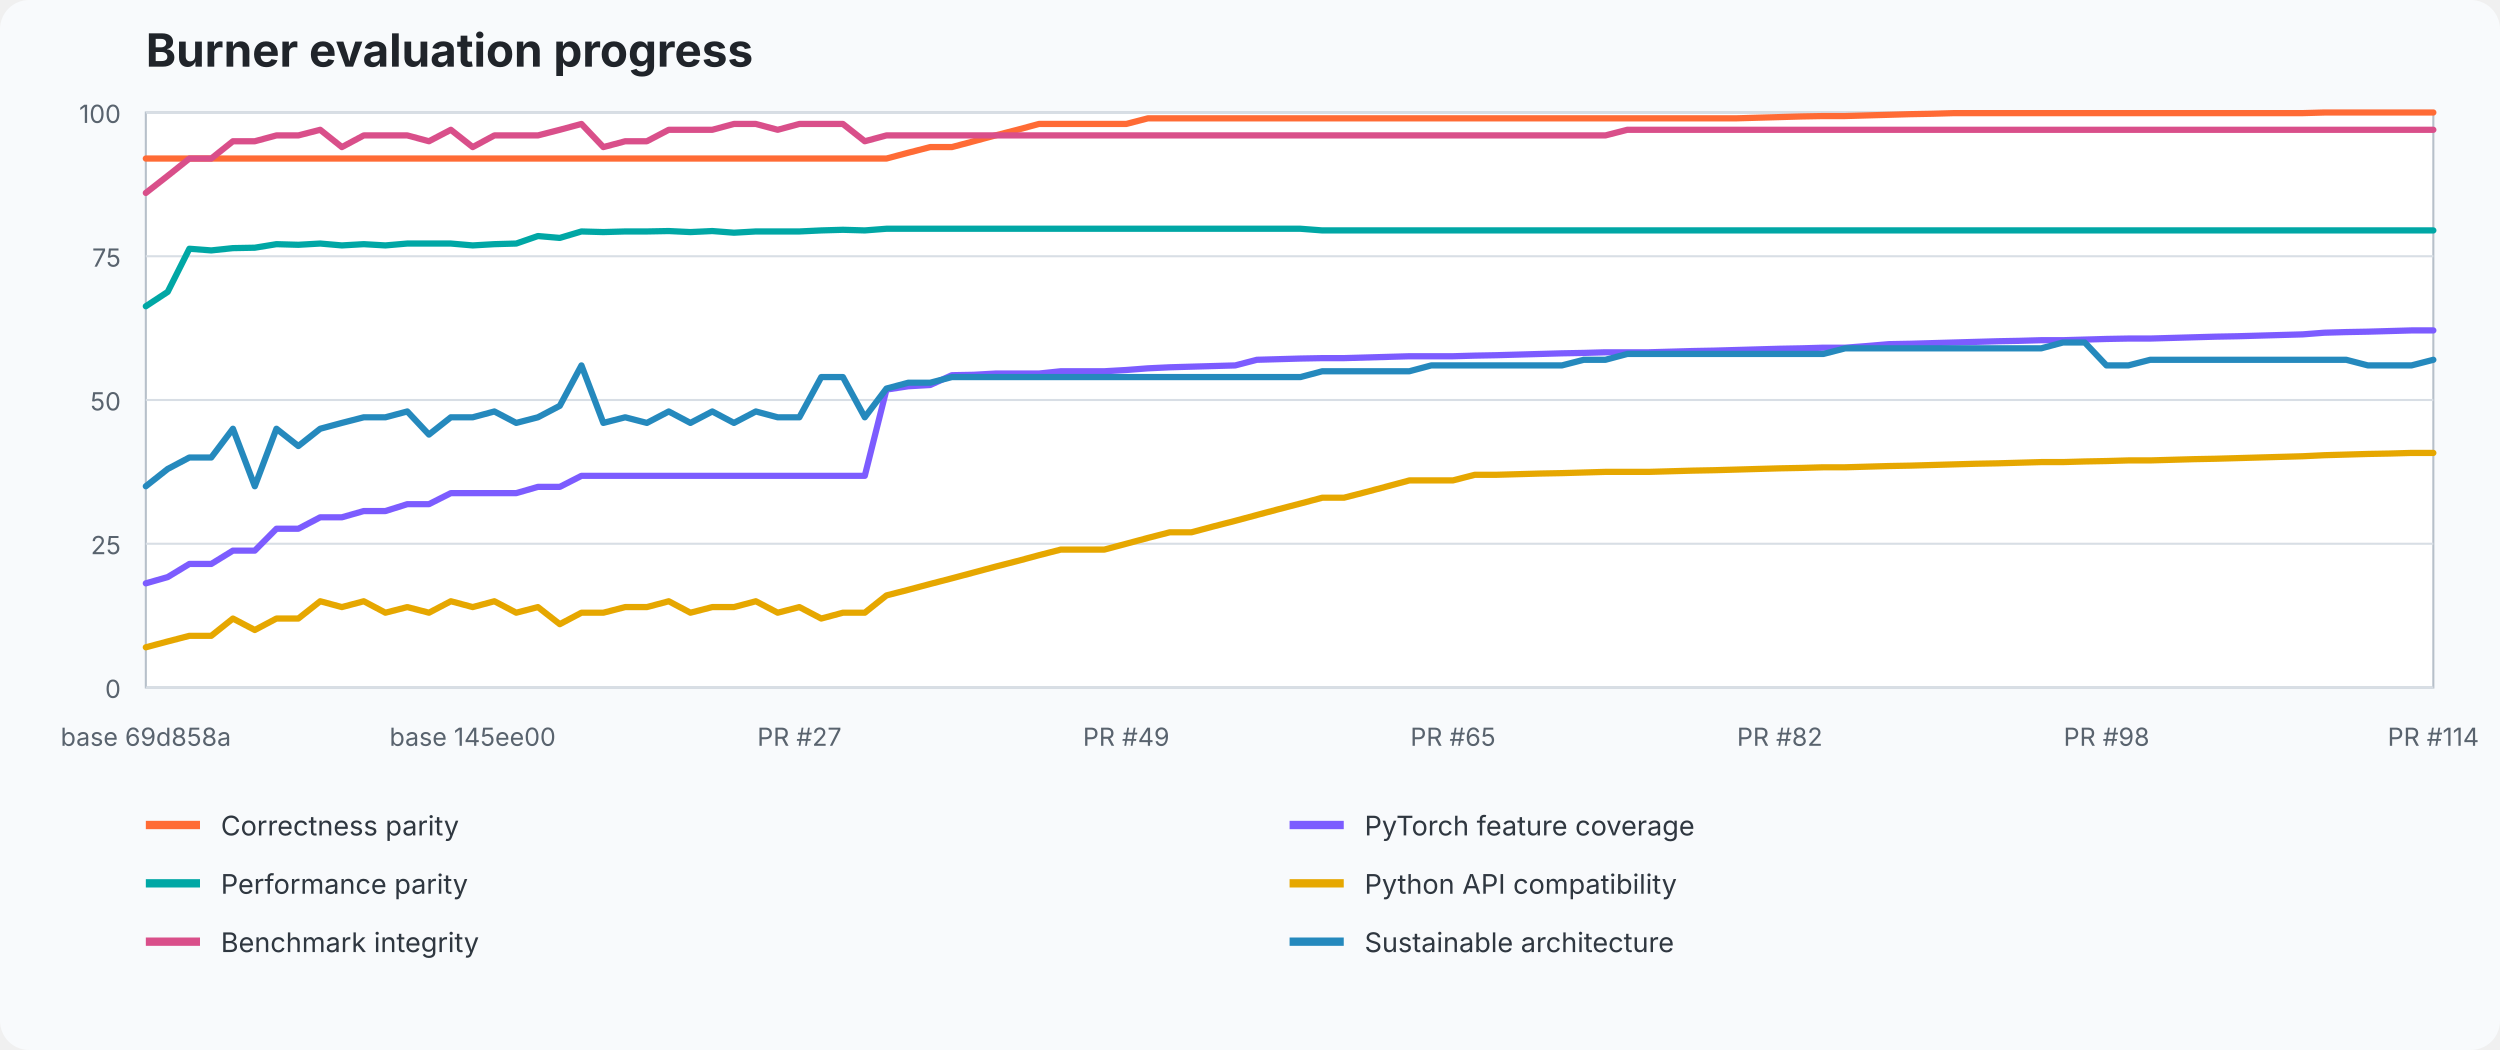
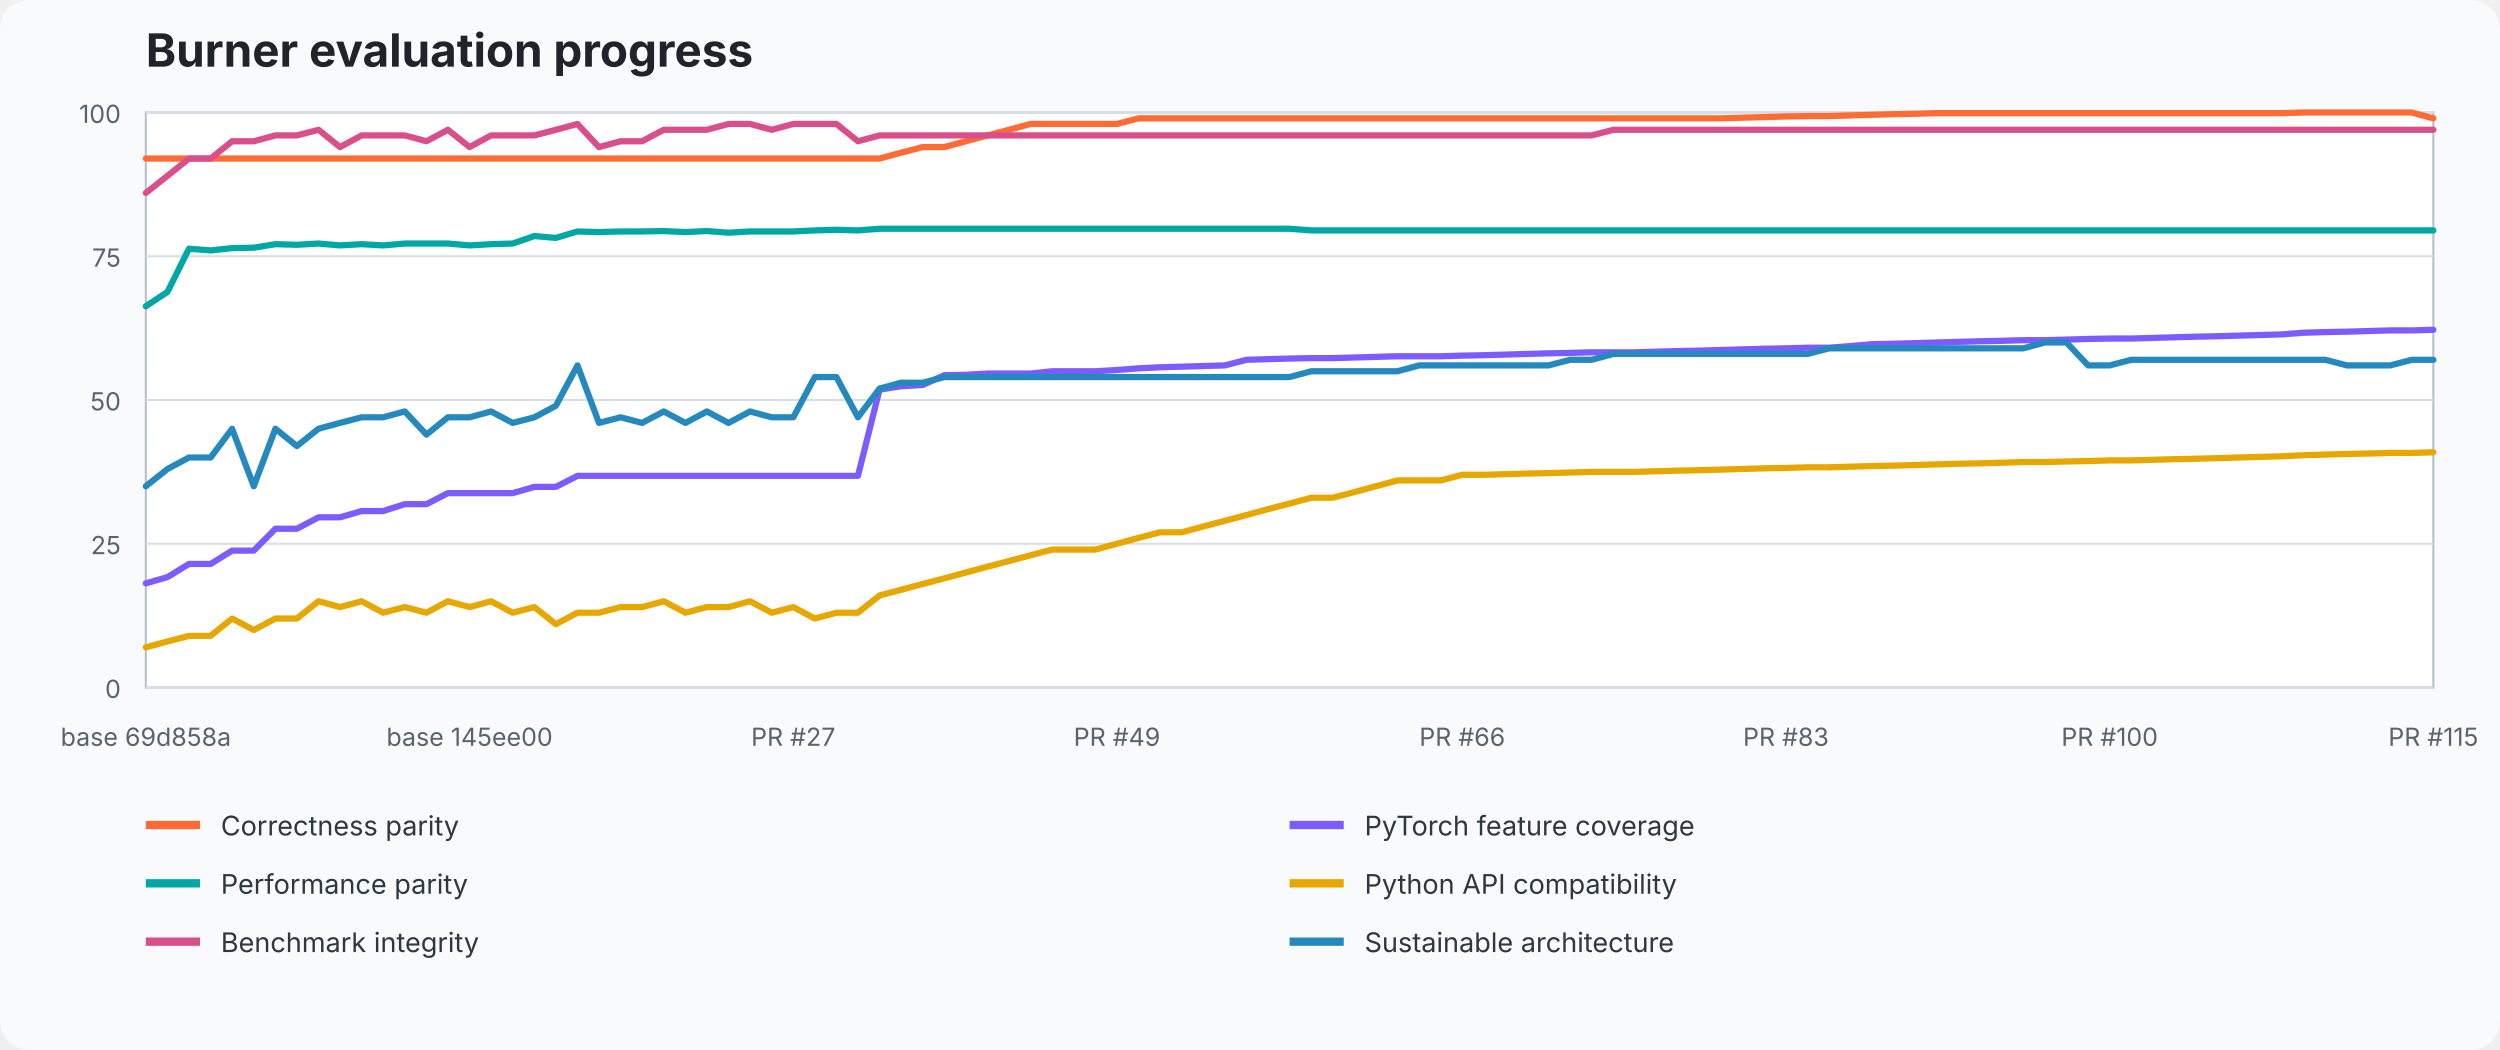
<svg xmlns="http://www.w3.org/2000/svg" width="1200" height="504" viewBox="0 0 1200 504" role="img" aria-labelledby="title desc">
  <style>text{font-family:ui-sans-serif,system-ui,-apple-system,BlinkMacSystemFont,"Segoe UI",sans-serif}.title{font-size:22px;font-weight:700;fill:#20242a}.axis{font-size:12px;fill:#59636e}.legend{font-size:13px;fill:#2f3740}.grid{stroke:#d8dee5;stroke-width:1}.plot{fill:#fff;stroke:#b7c0ca}</style>
  <rect width="100%" height="100%" fill="#f8fafc" rx="14" />
  <text x="70" y="32" class="title">Burner evaluation progress</text>
  <rect x="70" y="54" width="1098" height="276" class="plot" />
  <line x1="70" y1="330" x2="1168" y2="330" class="grid" />
  <text x="58" y="335" text-anchor="end" class="axis">0</text>
  <line x1="70" y1="261" x2="1168" y2="261" class="grid" />
  <text x="58" y="266" text-anchor="end" class="axis">25</text>
  <line x1="70" y1="192" x2="1168" y2="192" class="grid" />
  <text x="58" y="197" text-anchor="end" class="axis">50</text>
  <line x1="70" y1="123" x2="1168" y2="123" class="grid" />
  <text x="58" y="128" text-anchor="end" class="axis">75</text>
  <line x1="70" y1="54" x2="1168" y2="54" class="grid" />
  <text x="58" y="59" text-anchor="end" class="axis">100</text>
-   <polyline points="70.0,76.1 80.5,76.1 90.9,76.1 101.4,76.1 111.8,76.1 122.3,76.1 132.7,76.1 143.2,76.1 153.7,76.1 164.1,76.1 174.6,76.1 185.0,76.1 195.5,76.1 205.9,76.1 216.4,76.1 226.9,76.1 237.3,76.1 247.8,76.1 258.2,76.1 268.7,76.1 279.1,76.1 289.6,76.1 300.1,76.1 310.5,76.1 321.0,76.1 331.4,76.1 341.9,76.1 352.3,76.1 362.8,76.1 373.3,76.1 383.7,76.1 394.2,76.1 404.6,76.1 415.1,76.1 425.5,76.1 436.0,73.3 446.5,70.6 456.9,70.6 467.4,67.8 477.8,65.0 488.3,62.3 498.7,59.5 509.2,59.5 519.7,59.5 530.1,59.5 540.6,59.5 551.0,56.8 561.5,56.8 571.9,56.8 582.4,56.8 592.9,56.8 603.3,56.8 613.8,56.8 624.2,56.8 634.7,56.8 645.1,56.8 655.6,56.8 666.1,56.8 676.5,56.8 687.0,56.8 697.4,56.8 707.9,56.8 718.3,56.8 728.8,56.8 739.3,56.8 749.7,56.8 760.2,56.8 770.6,56.8 781.1,56.8 791.5,56.8 802.0,56.8 812.5,56.8 822.9,56.8 833.4,56.8 843.8,56.5 854.3,56.2 864.7,55.9 875.2,55.7 885.7,55.7 896.1,55.4 906.6,55.1 917.0,54.8 927.5,54.6 937.9,54.3 948.4,54.3 958.9,54.3 969.3,54.3 979.8,54.3 990.2,54.3 1000.7,54.3 1011.1,54.3 1021.6,54.3 1032.1,54.3 1042.5,54.3 1053.0,54.3 1063.4,54.3 1073.9,54.3 1084.3,54.3 1094.8,54.3 1105.3,54.3 1115.7,54.0 1126.2,54.0 1136.6,54.0 1147.1,54.0 1157.5,54.0 1168.0,54.0" fill="none" stroke="#ff6b35" stroke-width="3" stroke-linejoin="round" stroke-linecap="round" />
-   <polyline points="70.0,280.0 80.5,277.0 90.9,270.7 101.4,270.7 111.8,264.3 122.3,264.3 132.7,253.8 143.2,253.8 153.7,248.3 164.1,248.3 174.6,245.3 185.0,245.3 195.5,242.0 205.9,242.0 216.4,236.7 226.9,236.7 237.3,236.7 247.8,236.7 258.2,233.7 268.7,233.7 279.1,228.4 289.6,228.4 300.1,228.4 310.5,228.4 321.0,228.4 331.4,228.4 341.9,228.4 352.3,228.4 362.8,228.4 373.3,228.4 383.7,228.4 394.2,228.4 404.6,228.4 415.1,228.4 425.5,187.0 436.0,185.4 446.5,184.8 456.9,180.1 467.4,179.9 477.8,179.3 488.3,179.3 498.7,179.3 509.2,178.2 519.7,178.2 530.1,178.2 540.6,177.6 551.0,176.8 561.5,176.3 571.9,176.0 582.4,175.7 592.9,175.4 603.3,172.7 613.8,172.4 624.2,172.1 634.7,171.9 645.1,171.9 655.6,171.6 666.1,171.3 676.5,171.0 687.0,171.0 697.4,171.0 707.9,170.7 718.3,170.5 728.8,170.2 739.3,169.9 749.7,169.6 760.2,169.4 770.6,169.1 781.1,169.1 791.5,169.1 802.0,168.8 812.5,168.5 822.9,168.3 833.4,168.0 843.8,167.7 854.3,167.4 864.7,167.2 875.2,166.9 885.7,166.9 896.1,166.1 906.6,165.2 917.0,165.0 927.5,164.7 937.9,164.4 948.4,164.1 958.9,163.8 969.3,163.6 979.8,163.3 990.2,163.3 1000.7,163.0 1011.1,162.7 1021.6,162.5 1032.1,162.5 1042.5,162.2 1053.0,161.9 1063.4,161.6 1073.9,161.4 1084.3,161.1 1094.8,160.8 1105.3,160.5 1115.7,159.7 1126.2,159.4 1136.6,159.2 1147.1,158.9 1157.5,158.6 1168.0,158.6" fill="none" stroke="#7c5cff" stroke-width="3" stroke-linejoin="round" stroke-linecap="round" />
-   <polyline points="70.0,147.0 80.5,140.1 90.9,119.4 101.4,120.2 111.8,119.1 122.3,118.9 132.7,117.2 143.2,117.5 153.7,116.9 164.1,117.8 174.6,117.2 185.0,117.8 195.5,116.9 205.9,116.9 216.4,116.9 226.9,117.8 237.3,117.2 247.8,116.9 258.2,113.3 268.7,114.2 279.1,111.1 289.6,111.4 300.1,111.1 310.5,111.1 321.0,110.9 331.4,111.4 341.9,110.9 352.3,111.7 362.8,111.1 373.3,111.1 383.7,111.1 394.2,110.6 404.6,110.3 415.1,110.6 425.5,109.8 436.0,109.8 446.5,109.8 456.9,109.8 467.4,109.8 477.8,109.8 488.3,109.8 498.7,109.8 509.2,109.8 519.7,109.8 530.1,109.8 540.6,109.8 551.0,109.8 561.5,109.8 571.9,109.8 582.4,109.8 592.9,109.8 603.3,109.8 613.8,109.8 624.2,109.8 634.7,110.6 645.1,110.6 655.6,110.6 666.1,110.6 676.5,110.6 687.0,110.6 697.4,110.6 707.9,110.6 718.3,110.6 728.8,110.6 739.3,110.6 749.7,110.6 760.2,110.6 770.6,110.6 781.1,110.6 791.5,110.6 802.0,110.6 812.5,110.6 822.9,110.6 833.4,110.6 843.8,110.6 854.3,110.6 864.7,110.6 875.2,110.6 885.7,110.6 896.1,110.6 906.6,110.6 917.0,110.6 927.5,110.6 937.9,110.6 948.4,110.6 958.9,110.6 969.3,110.6 979.8,110.6 990.2,110.6 1000.7,110.6 1011.1,110.6 1021.6,110.6 1032.1,110.6 1042.5,110.6 1053.0,110.6 1063.4,110.6 1073.9,110.6 1084.3,110.6 1094.8,110.6 1105.3,110.6 1115.7,110.6 1126.2,110.6 1136.6,110.6 1147.1,110.6 1157.5,110.6 1168.0,110.6" fill="none" stroke="#00a7a5" stroke-width="3" stroke-linejoin="round" stroke-linecap="round" />
-   <polyline points="70.0,310.7 80.5,307.9 90.9,305.2 101.4,305.2 111.8,296.9 122.3,302.4 132.7,296.9 143.2,296.9 153.7,288.6 164.1,291.4 174.6,288.6 185.0,294.1 195.5,291.4 205.9,294.1 216.4,288.6 226.9,291.4 237.3,288.6 247.8,294.1 258.2,291.4 268.7,299.6 279.1,294.1 289.6,294.1 300.1,291.4 310.5,291.4 321.0,288.6 331.4,294.1 341.9,291.4 352.3,291.4 362.8,288.6 373.3,294.1 383.7,291.4 394.2,296.9 404.6,294.1 415.1,294.1 425.5,285.8 436.0,283.1 446.5,280.3 456.9,277.6 467.4,274.8 477.8,272.0 488.3,269.3 498.7,266.5 509.2,263.8 519.7,263.8 530.1,263.8 540.6,261.0 551.0,258.2 561.5,255.5 571.9,255.5 582.4,252.7 592.9,250.0 603.3,247.2 613.8,244.4 624.2,241.7 634.7,238.9 645.1,238.9 655.6,236.2 666.1,233.4 676.5,230.6 687.0,230.6 697.4,230.6 707.9,227.9 718.3,227.9 728.8,227.6 739.3,227.3 749.7,227.1 760.2,226.8 770.6,226.5 781.1,226.5 791.5,226.5 802.0,226.2 812.5,225.9 822.9,225.7 833.4,225.4 843.8,225.1 854.3,224.8 864.7,224.6 875.2,224.3 885.7,224.3 896.1,224.0 906.6,223.7 917.0,223.5 927.5,223.2 937.9,222.9 948.4,222.6 958.9,222.4 969.3,222.1 979.8,221.8 990.2,221.8 1000.7,221.5 1011.1,221.3 1021.6,221.0 1032.1,221.0 1042.5,220.7 1053.0,220.4 1063.4,220.2 1073.9,219.9 1084.3,219.6 1094.8,219.3 1105.3,219.0 1115.7,218.5 1126.2,218.2 1136.6,217.9 1147.1,217.7 1157.5,217.4 1168.0,217.4" fill="none" stroke="#e6a700" stroke-width="3" stroke-linejoin="round" stroke-linecap="round" />
-   <polyline points="70.0,92.6 80.5,84.4 90.9,76.1 101.4,76.1 111.8,67.8 122.3,67.8 132.7,65.0 143.2,65.0 153.7,62.3 164.1,70.6 174.6,65.0 185.0,65.0 195.5,65.0 205.9,67.8 216.4,62.3 226.9,70.6 237.3,65.0 247.8,65.0 258.2,65.0 268.7,62.3 279.1,59.5 289.6,70.6 300.1,67.8 310.5,67.8 321.0,62.3 331.4,62.3 341.9,62.3 352.3,59.5 362.8,59.5 373.3,62.3 383.7,59.5 394.2,59.5 404.6,59.5 415.1,67.8 425.5,65.0 436.0,65.0 446.5,65.0 456.9,65.0 467.4,65.0 477.8,65.0 488.3,65.0 498.7,65.0 509.2,65.0 519.7,65.0 530.1,65.0 540.6,65.0 551.0,65.0 561.5,65.0 571.9,65.0 582.4,65.0 592.9,65.0 603.3,65.0 613.8,65.0 624.2,65.0 634.7,65.0 645.1,65.0 655.6,65.0 666.1,65.0 676.5,65.0 687.0,65.0 697.4,65.0 707.9,65.0 718.3,65.0 728.8,65.0 739.3,65.0 749.7,65.0 760.2,65.0 770.6,65.0 781.1,62.3 791.5,62.3 802.0,62.3 812.5,62.3 822.9,62.3 833.4,62.3 843.8,62.3 854.3,62.3 864.7,62.3 875.2,62.3 885.7,62.3 896.1,62.3 906.6,62.3 917.0,62.3 927.5,62.3 937.9,62.3 948.4,62.3 958.9,62.3 969.3,62.3 979.8,62.3 990.2,62.3 1000.7,62.3 1011.1,62.3 1021.6,62.3 1032.1,62.3 1042.5,62.3 1053.0,62.3 1063.4,62.3 1073.9,62.3 1084.3,62.3 1094.8,62.3 1105.3,62.3 1115.7,62.3 1126.2,62.3 1136.6,62.3 1147.1,62.3 1157.5,62.3 1168.0,62.3" fill="none" stroke="#d94f8a" stroke-width="3" stroke-linejoin="round" stroke-linecap="round" />
-   <polyline points="70.0,233.4 80.5,225.1 90.9,219.6 101.4,219.6 111.8,205.8 122.3,233.4 132.7,205.8 143.2,214.1 153.7,205.8 164.1,203.0 174.6,200.3 185.0,200.3 195.5,197.5 205.9,208.6 216.4,200.3 226.9,200.3 237.3,197.5 247.8,203.0 258.2,200.3 268.7,194.8 279.1,175.4 289.6,203.0 300.1,200.3 310.5,203.0 321.0,197.5 331.4,203.0 341.9,197.5 352.3,203.0 362.8,197.5 373.3,200.3 383.7,200.3 394.2,181.0 404.6,181.0 415.1,200.3 425.5,186.5 436.0,183.7 446.5,183.7 456.9,181.0 467.4,181.0 477.8,181.0 488.3,181.0 498.7,181.0 509.2,181.0 519.7,181.0 530.1,181.0 540.6,181.0 551.0,181.0 561.5,181.0 571.9,181.0 582.4,181.0 592.9,181.0 603.3,181.0 613.8,181.0 624.2,181.0 634.7,178.2 645.1,178.2 655.6,178.2 666.1,178.2 676.5,178.2 687.0,175.4 697.4,175.4 707.9,175.4 718.3,175.4 728.8,175.4 739.3,175.4 749.7,175.4 760.2,172.7 770.6,172.7 781.1,169.9 791.5,169.9 802.0,169.9 812.5,169.9 822.9,169.9 833.4,169.9 843.8,169.9 854.3,169.9 864.7,169.9 875.2,169.9 885.7,167.2 896.1,167.2 906.6,167.2 917.0,167.2 927.5,167.2 937.9,167.2 948.4,167.2 958.9,167.2 969.3,167.2 979.8,167.2 990.2,164.4 1000.7,164.4 1011.1,175.4 1021.6,175.4 1032.1,172.7 1042.5,172.7 1053.0,172.7 1063.4,172.7 1073.9,172.7 1084.3,172.7 1094.8,172.7 1105.3,172.7 1115.7,172.7 1126.2,172.7 1136.6,175.4 1147.1,175.4 1157.5,175.4 1168.0,172.7" fill="none" stroke="#2589bd" stroke-width="3" stroke-linejoin="round" stroke-linecap="round" />
+   <polyline points="70.0,76.1 80.4,76.1 90.7,76.1 101.1,76.1 111.4,76.1 121.8,76.1 132.2,76.1 142.5,76.1 152.9,76.1 163.2,76.1 173.6,76.1 183.9,76.1 194.3,76.1 204.7,76.1 215.0,76.1 225.4,76.1 235.7,76.1 246.1,76.1 256.5,76.1 266.8,76.1 277.2,76.1 287.5,76.1 297.9,76.1 308.2,76.1 318.6,76.1 329.0,76.1 339.3,76.1 349.7,76.1 360.0,76.1 370.4,76.1 380.8,76.1 391.1,76.1 401.5,76.1 411.8,76.1 422.2,76.1 432.5,73.3 442.9,70.6 453.3,70.6 463.6,67.8 474.0,65.0 484.3,62.3 494.7,59.5 505.1,59.5 515.4,59.5 525.8,59.5 536.1,59.5 546.5,56.8 556.8,56.8 567.2,56.8 577.6,56.8 587.9,56.8 598.3,56.8 608.6,56.8 619.0,56.8 629.4,56.8 639.7,56.8 650.1,56.8 660.4,56.8 670.8,56.8 681.2,56.8 691.5,56.8 701.9,56.8 712.2,56.8 722.6,56.8 732.9,56.8 743.3,56.8 753.7,56.8 764.0,56.8 774.4,56.8 784.7,56.8 795.1,56.8 805.5,56.8 815.8,56.8 826.2,56.8 836.5,56.5 846.9,56.2 857.2,55.9 867.6,55.7 878.0,55.7 888.3,55.4 898.7,55.1 909.0,54.8 919.4,54.6 929.8,54.3 940.1,54.3 950.5,54.3 960.8,54.3 971.2,54.3 981.5,54.3 991.9,54.3 1002.3,54.3 1012.6,54.3 1023.0,54.3 1033.3,54.3 1043.7,54.3 1054.1,54.3 1064.4,54.3 1074.8,54.3 1085.1,54.3 1095.5,54.3 1105.8,54.0 1116.2,54.0 1126.6,54.0 1136.9,54.0 1147.3,54.0 1157.6,54.0 1168.0,56.8" fill="none" stroke="#ff6b35" stroke-width="3" stroke-linejoin="round" stroke-linecap="round" />
+   <polyline points="70.0,280.0 80.4,277.0 90.7,270.7 101.1,270.7 111.4,264.3 121.8,264.3 132.2,253.8 142.5,253.8 152.9,248.3 163.2,248.3 173.6,245.3 183.9,245.3 194.3,242.0 204.7,242.0 215.0,236.7 225.4,236.7 235.7,236.7 246.1,236.7 256.5,233.7 266.8,233.7 277.2,228.4 287.5,228.4 297.9,228.4 308.2,228.4 318.6,228.4 329.0,228.4 339.3,228.4 349.7,228.4 360.0,228.4 370.4,228.4 380.8,228.4 391.1,228.4 401.5,228.4 411.8,228.4 422.2,187.0 432.5,185.4 442.9,184.8 453.3,180.1 463.6,179.9 474.0,179.3 484.3,179.3 494.7,179.3 505.1,178.2 515.4,178.2 525.8,178.2 536.1,177.6 546.5,176.8 556.8,176.3 567.2,176.0 577.6,175.7 587.9,175.4 598.3,172.7 608.6,172.4 619.0,172.1 629.4,171.9 639.7,171.9 650.1,171.6 660.4,171.3 670.8,171.0 681.2,171.0 691.5,171.0 701.9,170.7 712.2,170.5 722.6,170.2 732.9,169.9 743.3,169.6 753.7,169.4 764.0,169.1 774.4,169.1 784.7,169.1 795.1,168.8 805.5,168.5 815.8,168.3 826.2,168.0 836.5,167.7 846.9,167.4 857.2,167.2 867.6,166.9 878.0,166.9 888.3,166.1 898.7,165.2 909.0,165.0 919.4,164.7 929.8,164.4 940.1,164.1 950.5,163.8 960.8,163.6 971.2,163.3 981.5,163.3 991.9,163.0 1002.3,162.7 1012.6,162.5 1023.0,162.5 1033.3,162.2 1043.7,161.9 1054.1,161.6 1064.4,161.4 1074.8,161.1 1085.1,160.8 1095.5,160.5 1105.8,159.7 1116.2,159.4 1126.6,159.2 1136.9,158.9 1147.3,158.6 1157.6,158.6 1168.0,158.3" fill="none" stroke="#7c5cff" stroke-width="3" stroke-linejoin="round" stroke-linecap="round" />
+   <polyline points="70.0,147.0 80.4,140.1 90.7,119.4 101.1,120.2 111.4,119.1 121.8,118.9 132.2,117.2 142.5,117.5 152.9,116.9 163.2,117.8 173.6,117.2 183.9,117.8 194.3,116.9 204.7,116.9 215.0,116.9 225.4,117.8 235.7,117.2 246.1,116.9 256.5,113.3 266.8,114.2 277.2,111.1 287.5,111.4 297.9,111.1 308.2,111.1 318.6,110.9 329.0,111.4 339.3,110.9 349.7,111.7 360.0,111.1 370.4,111.1 380.8,111.1 391.1,110.6 401.5,110.3 411.8,110.6 422.2,109.8 432.5,109.8 442.9,109.8 453.3,109.8 463.6,109.8 474.0,109.8 484.3,109.8 494.7,109.8 505.1,109.8 515.4,109.8 525.8,109.8 536.1,109.8 546.5,109.8 556.8,109.8 567.2,109.8 577.6,109.8 587.9,109.8 598.3,109.8 608.6,109.8 619.0,109.8 629.4,110.6 639.7,110.6 650.1,110.6 660.4,110.6 670.8,110.6 681.2,110.6 691.5,110.6 701.9,110.6 712.2,110.6 722.6,110.6 732.9,110.6 743.3,110.6 753.7,110.6 764.0,110.6 774.4,110.6 784.7,110.6 795.1,110.6 805.5,110.6 815.8,110.6 826.2,110.6 836.5,110.6 846.9,110.6 857.2,110.6 867.6,110.6 878.0,110.6 888.3,110.6 898.7,110.6 909.0,110.6 919.4,110.6 929.8,110.6 940.1,110.6 950.5,110.6 960.8,110.6 971.2,110.6 981.5,110.6 991.9,110.6 1002.3,110.6 1012.6,110.6 1023.0,110.6 1033.3,110.6 1043.7,110.6 1054.1,110.6 1064.4,110.6 1074.8,110.6 1085.1,110.6 1095.5,110.6 1105.8,110.6 1116.2,110.6 1126.6,110.6 1136.9,110.6 1147.3,110.6 1157.6,110.6 1168.0,110.6" fill="none" stroke="#00a7a5" stroke-width="3" stroke-linejoin="round" stroke-linecap="round" />
+   <polyline points="70.0,310.7 80.4,307.9 90.7,305.2 101.1,305.2 111.4,296.9 121.8,302.4 132.2,296.9 142.5,296.9 152.9,288.6 163.2,291.4 173.6,288.6 183.9,294.1 194.3,291.4 204.7,294.1 215.0,288.6 225.4,291.4 235.7,288.6 246.1,294.1 256.5,291.4 266.8,299.6 277.2,294.1 287.5,294.1 297.9,291.4 308.2,291.4 318.6,288.6 329.0,294.1 339.3,291.4 349.7,291.4 360.0,288.6 370.4,294.1 380.8,291.4 391.1,296.9 401.5,294.1 411.8,294.1 422.2,285.8 432.5,283.1 442.9,280.3 453.3,277.6 463.6,274.8 474.0,272.0 484.3,269.3 494.7,266.5 505.1,263.8 515.4,263.8 525.8,263.8 536.1,261.0 546.5,258.2 556.8,255.5 567.2,255.5 577.6,252.7 587.9,250.0 598.3,247.2 608.6,244.4 619.0,241.7 629.4,238.9 639.7,238.9 650.1,236.2 660.4,233.4 670.8,230.6 681.2,230.6 691.5,230.6 701.9,227.9 712.2,227.9 722.6,227.6 732.9,227.3 743.3,227.1 753.7,226.8 764.0,226.5 774.4,226.5 784.7,226.5 795.1,226.2 805.5,225.9 815.8,225.7 826.2,225.4 836.5,225.1 846.9,224.8 857.2,224.6 867.6,224.3 878.0,224.3 888.3,224.0 898.7,223.7 909.0,223.5 919.4,223.2 929.8,222.9 940.1,222.6 950.5,222.4 960.8,222.1 971.2,221.8 981.5,221.8 991.9,221.5 1002.3,221.3 1012.6,221.0 1023.0,221.0 1033.3,220.7 1043.7,220.4 1054.1,220.2 1064.4,219.9 1074.8,219.6 1085.1,219.3 1095.5,219.0 1105.8,218.5 1116.2,218.2 1126.6,217.9 1136.9,217.7 1147.3,217.4 1157.6,217.4 1168.0,217.1" fill="none" stroke="#e6a700" stroke-width="3" stroke-linejoin="round" stroke-linecap="round" />
+   <polyline points="70.0,92.6 80.4,84.4 90.7,76.1 101.1,76.1 111.4,67.8 121.8,67.8 132.2,65.0 142.5,65.0 152.9,62.3 163.2,70.6 173.6,65.0 183.9,65.0 194.3,65.0 204.7,67.8 215.0,62.3 225.4,70.6 235.7,65.0 246.1,65.0 256.5,65.0 266.8,62.3 277.2,59.5 287.5,70.6 297.9,67.8 308.2,67.8 318.6,62.3 329.0,62.3 339.3,62.3 349.7,59.5 360.0,59.5 370.4,62.3 380.8,59.5 391.1,59.5 401.5,59.5 411.8,67.8 422.2,65.0 432.5,65.0 442.9,65.0 453.3,65.0 463.6,65.0 474.0,65.0 484.3,65.0 494.7,65.0 505.1,65.0 515.4,65.0 525.8,65.0 536.1,65.0 546.5,65.0 556.8,65.0 567.2,65.0 577.6,65.0 587.9,65.0 598.3,65.0 608.6,65.0 619.0,65.0 629.4,65.0 639.7,65.0 650.1,65.0 660.4,65.0 670.8,65.0 681.2,65.0 691.5,65.0 701.9,65.0 712.2,65.0 722.6,65.0 732.9,65.0 743.3,65.0 753.7,65.0 764.0,65.0 774.4,62.3 784.7,62.3 795.1,62.3 805.5,62.3 815.8,62.3 826.2,62.3 836.5,62.3 846.9,62.3 857.2,62.3 867.6,62.3 878.0,62.3 888.3,62.3 898.7,62.3 909.0,62.3 919.4,62.3 929.8,62.3 940.1,62.3 950.5,62.3 960.8,62.3 971.2,62.3 981.5,62.3 991.9,62.3 1002.3,62.3 1012.6,62.3 1023.0,62.3 1033.3,62.3 1043.7,62.3 1054.1,62.3 1064.4,62.3 1074.8,62.3 1085.1,62.3 1095.5,62.3 1105.8,62.3 1116.2,62.3 1126.6,62.3 1136.9,62.3 1147.3,62.3 1157.6,62.3 1168.0,62.3" fill="none" stroke="#d94f8a" stroke-width="3" stroke-linejoin="round" stroke-linecap="round" />
+   <polyline points="70.0,233.4 80.4,225.1 90.7,219.6 101.1,219.6 111.4,205.8 121.8,233.4 132.2,205.8 142.5,214.1 152.9,205.8 163.2,203.0 173.6,200.3 183.9,200.3 194.3,197.5 204.7,208.6 215.0,200.3 225.4,200.3 235.7,197.5 246.1,203.0 256.5,200.3 266.8,194.8 277.2,175.4 287.5,203.0 297.9,200.3 308.2,203.0 318.6,197.5 329.0,203.0 339.3,197.5 349.7,203.0 360.0,197.5 370.4,200.3 380.8,200.3 391.1,181.0 401.5,181.0 411.8,200.3 422.2,186.5 432.5,183.7 442.9,183.7 453.3,181.0 463.6,181.0 474.0,181.0 484.3,181.0 494.7,181.0 505.1,181.0 515.4,181.0 525.8,181.0 536.1,181.0 546.5,181.0 556.8,181.0 567.2,181.0 577.6,181.0 587.9,181.0 598.3,181.0 608.6,181.0 619.0,181.0 629.4,178.2 639.7,178.2 650.1,178.2 660.4,178.2 670.8,178.2 681.2,175.4 691.5,175.4 701.9,175.4 712.2,175.4 722.6,175.4 732.9,175.4 743.3,175.4 753.7,172.7 764.0,172.7 774.4,169.9 784.7,169.9 795.1,169.9 805.5,169.9 815.8,169.9 826.2,169.9 836.5,169.9 846.9,169.9 857.2,169.9 867.6,169.9 878.0,167.2 888.3,167.2 898.7,167.2 909.0,167.2 919.4,167.2 929.8,167.2 940.1,167.2 950.5,167.2 960.8,167.2 971.2,167.2 981.5,164.4 991.9,164.4 1002.3,175.4 1012.6,175.4 1023.0,172.7 1033.3,172.7 1043.7,172.7 1054.1,172.7 1064.4,172.7 1074.8,172.7 1085.1,172.7 1095.5,172.7 1105.8,172.7 1116.2,172.7 1126.6,175.4 1136.9,175.4 1147.3,175.4 1157.6,172.7 1168.0,172.7" fill="none" stroke="#2589bd" stroke-width="3" stroke-linejoin="round" stroke-linecap="round" />
  <text x="70" y="358" text-anchor="middle" class="axis">base 69d858a</text>
-   <text x="226.857" y="358" text-anchor="middle" class="axis">base 145ee00</text>
-   <text x="383.714" y="358" text-anchor="middle" class="axis">PR #27</text>
-   <text x="540.571" y="358" text-anchor="middle" class="axis">PR #49</text>
-   <text x="697.429" y="358" text-anchor="middle" class="axis">PR #65</text>
-   <text x="854.286" y="358" text-anchor="middle" class="axis">PR #82</text>
-   <text x="1011.143" y="358" text-anchor="middle" class="axis">PR #98</text>
-   <text x="1168" y="358" text-anchor="middle" class="axis">PR #114</text>
+   <text x="225.377" y="358" text-anchor="middle" class="axis">base 145ee00</text>
+   <text x="380.755" y="358" text-anchor="middle" class="axis">PR #27</text>
+   <text x="536.132" y="358" text-anchor="middle" class="axis">PR #49</text>
+   <text x="701.868" y="358" text-anchor="middle" class="axis">PR #66</text>
+   <text x="857.245" y="358" text-anchor="middle" class="axis">PR #83</text>
+   <text x="1012.623" y="358" text-anchor="middle" class="axis">PR #100</text>
+   <text x="1168" y="358" text-anchor="middle" class="axis">PR #115</text>
  <line x1="70" y1="396" x2="96" y2="396" stroke="#ff6b35" stroke-width="4" />
  <text x="106" y="401" class="legend">Correctness parity</text>
  <line x1="619" y1="396" x2="645" y2="396" stroke="#7c5cff" stroke-width="4" />
  <text x="655" y="401" class="legend">PyTorch feature coverage</text>
  <line x1="70" y1="424" x2="96" y2="424" stroke="#00a7a5" stroke-width="4" />
  <text x="106" y="429" class="legend">Performance parity</text>
  <line x1="619" y1="424" x2="645" y2="424" stroke="#e6a700" stroke-width="4" />
  <text x="655" y="429" class="legend">Python API compatibility</text>
  <line x1="70" y1="452" x2="96" y2="452" stroke="#d94f8a" stroke-width="4" />
  <text x="106" y="457" class="legend">Benchmark integrity</text>
  <line x1="619" y1="452" x2="645" y2="452" stroke="#2589bd" stroke-width="4" />
  <text x="655" y="457" class="legend">Sustainable architecture</text>
</svg>
